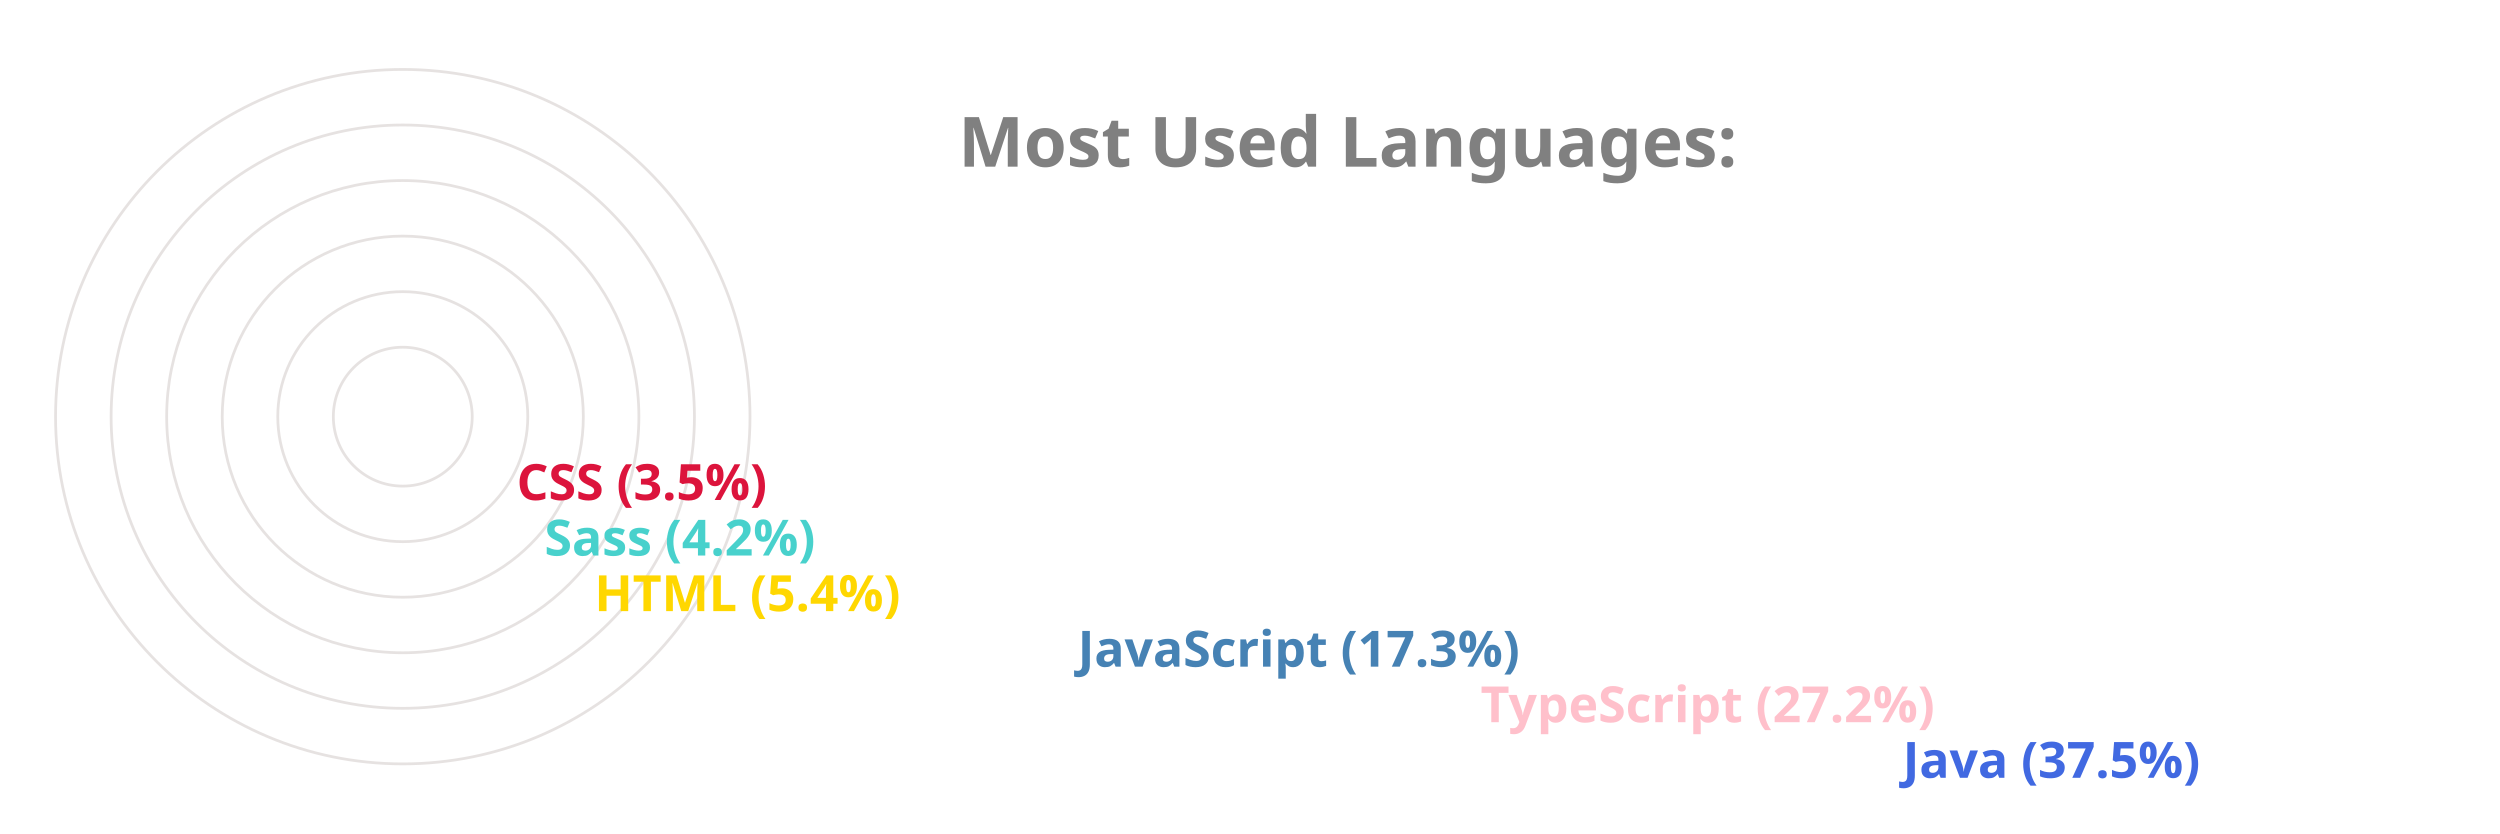
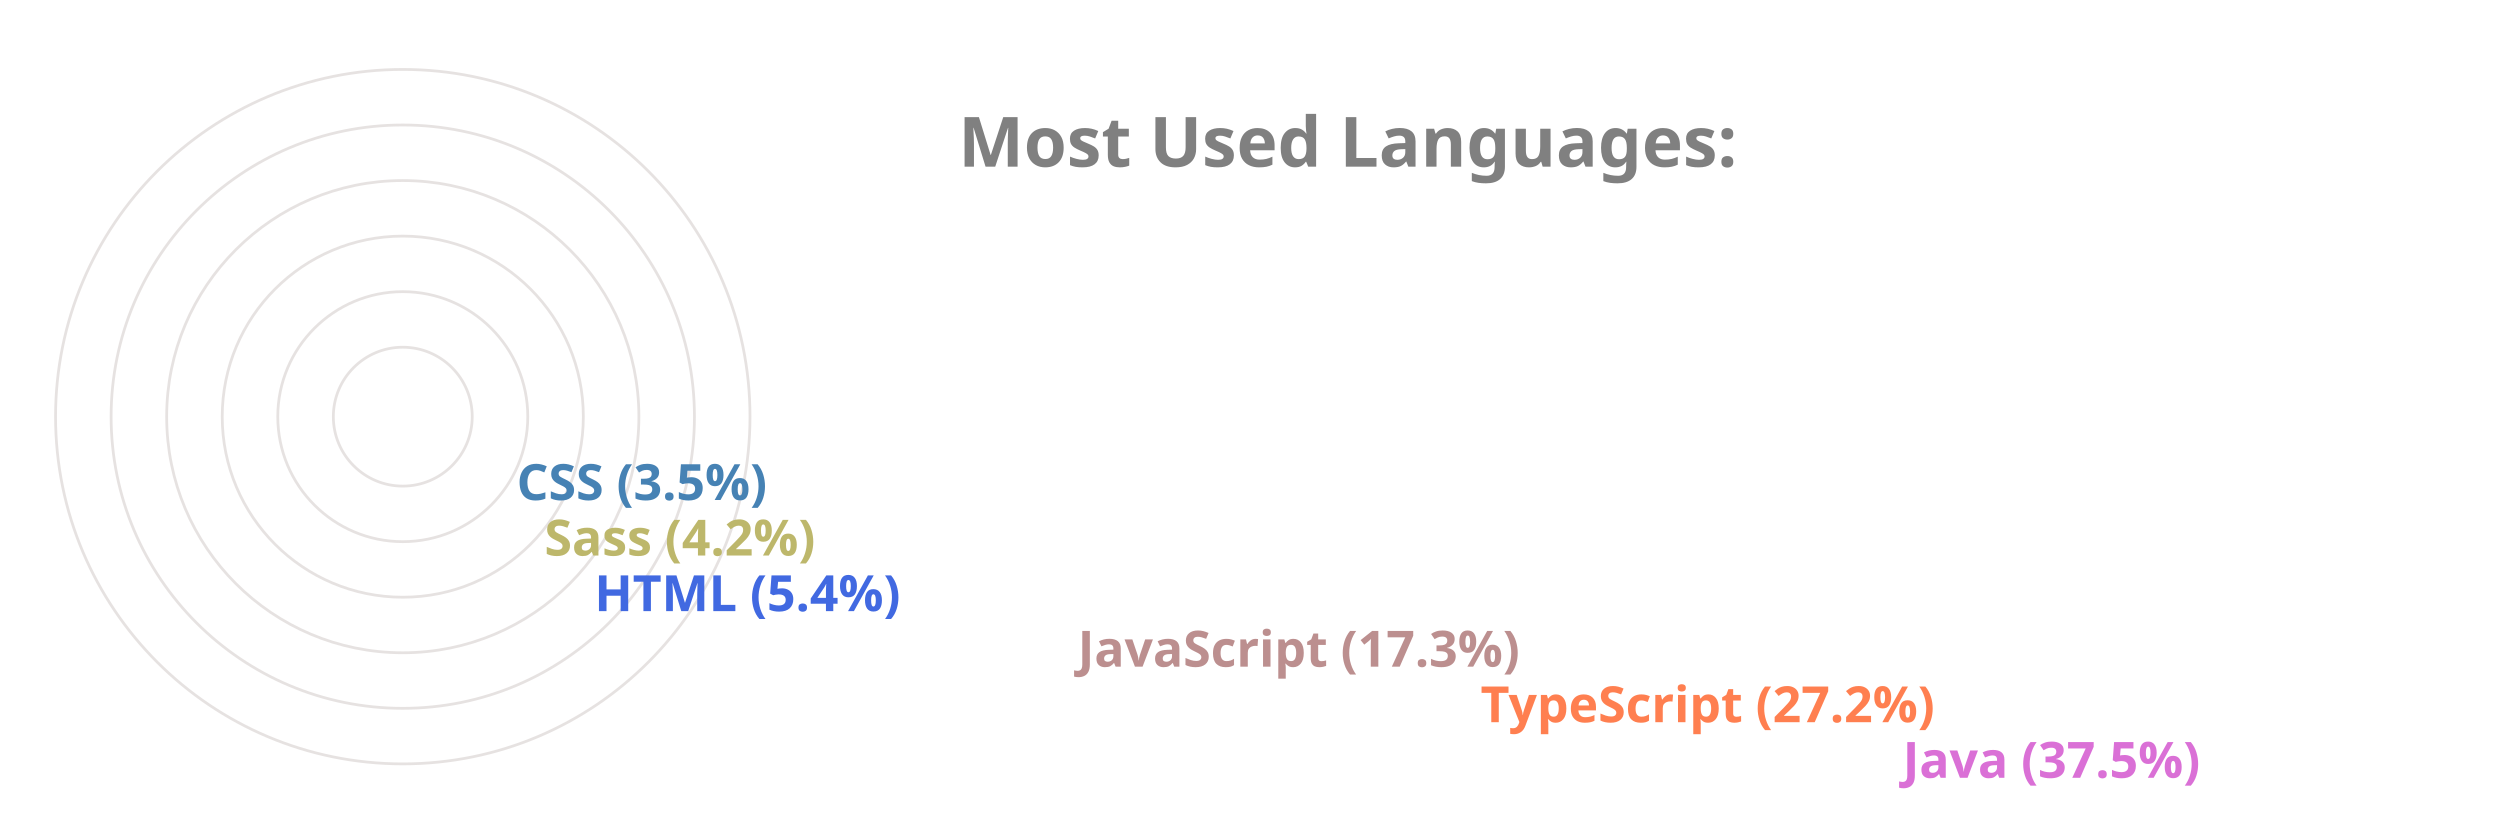
<svg xmlns="http://www.w3.org/2000/svg" viewBox="0 0 650 300" height="200px" width="600px">
  <style>
		.label {
			font: bold 25px sans-serif;
			color: #404040;
			-webkit-text-stroke: 1px white;
	  	}
		.name {
			font: bold 18px sans-serif;
			color: #404040;
	  	}

		.line {
			stroke-dasharray: 1000;
			stroke-dashoffset: 1000;
			animation: dash 3.5s ease-in-out forwards;	
			animation-iteration-count: infinite;
			animation-direction: alternate-reverse;
		}

		.path {
			stroke-dasharray: 1000;
			stroke-dashoffset: 1000;
			animation: dash 3.5s ease-in-out forwards;	
			animation-iteration-count: infinite;
			animation-direction: alternate-reverse;
		}
		  
		@keyframes dash {
			to {
				stroke-dashoffset: 0;
			}
		}

	</style>
  <g stroke="#E6E2E1" fill="none" stroke-width="1">
    <circle cx="20" cy="150" r="125" />
    <circle cx="20" cy="150" r="105" />
    <circle cx="20" cy="150" r="85" />
    <circle cx="20" cy="150" r="65" />
    <circle cx="20" cy="150" r="45" />
    <circle cx="20" cy="150" r="25" />
  </g>
  <g fill="none" stroke-width="20" class="line">
-     <line x2="550" y2="275" x1="20" y1="275" stroke="RoyalBlue" />
-     <line x2="398" y2="255" x1="20" y1="255" stroke="Pink" />
-     <line x2="253" y2="235" x1="20" y1="235" stroke="SteelBlue" />
-     <line x2="79" y2="215" x1="20" y1="215" stroke="Gold" />
-     <line x2="61" y2="195" x1="20" y1="195" stroke="MediumTurquoise" />
-     <line x2="51" y2="175" x1="20" y1="175" stroke="Crimson" />
+     <line x2="550" y2="275" x1="20" y1="275" stroke="Orchid" />
+     <line x2="398" y2="255" x1="20" y1="255" stroke="Coral" />
+     <line x2="253" y2="235" x1="20" y1="235" stroke="RosyBrown" />
+     <line x2="79" y2="215" x1="20" y1="215" stroke="RoyalBlue" />
+     <line x2="61" y2="195" x1="20" y1="195" stroke="DarkKhaki" />
+     <line x2="51" y2="175" x1="20" y1="175" stroke="SteelBlue" />
  </g>
  <g fill="none" stroke-width="20" stroke-linecap="round" class="path">
-     <path d="M 20 275 A 125 125 45 0 1 -78 73" stroke="RoyalBlue" />
-     <path d="M 20 255 A 105 105 45 0 1 -73 102" stroke="Pink" />
-     <path d="M 20 235 A 85 85 45 0 1 -61 125" stroke="SteelBlue" />
-     <path d="M 20 215 A 65 65 45 0 1 -44 144" stroke="Gold" />
-     <path d="M 20 195 A 45 45 45 0 1 -24 146" stroke="MediumTurquoise" />
-     <path d="M 20 175 A 25 25 45 0 1 -4 148" stroke="Crimson" />
+     <path d="M 20 275 A 125 125 45 0 1 -78 73" stroke="Orchid" />
+     <path d="M 20 255 A 105 105 45 0 1 -73 102" stroke="Coral" />
+     <path d="M 20 235 A 85 85 45 0 1 -61 125" stroke="RosyBrown" />
+     <path d="M 20 215 A 65 65 45 0 1 -44 144" stroke="RoyalBlue" />
+     <path d="M 20 195 A 45 45 45 0 1 -24 146" stroke="DarkKhaki" />
+     <path d="M 20 175 A 25 25 45 0 1 -4 148" stroke="SteelBlue" />
  </g>
  <g class="name">
-     <text x="560" y="280" fill="RoyalBlue">Java (37.5%)</text>
-     <text x="408" y="260" fill="Pink">TypeScript (27.2%)</text>
-     <text x="263" y="240" fill="SteelBlue">JavaScript (17.3%)</text>
-     <text x="89" y="220" fill="Gold">HTML (5.4%)</text>
-     <text x="71" y="200" fill="MediumTurquoise">Sass (4.2%)</text>
-     <text x="61" y="180" fill="Crimson">CSS (3.5%)</text>
+     <text x="560" y="280" fill="Orchid">Java (37.5%)</text>
+     <text x="408" y="260" fill="Coral">TypeScript (27.2%)</text>
+     <text x="263" y="240" fill="RosyBrown">JavaScript (17.3%)</text>
+     <text x="89" y="220" fill="RoyalBlue">HTML (5.4%)</text>
+     <text x="71" y="200" fill="DarkKhaki">Sass (4.2%)</text>
+     <text x="61" y="180" fill="SteelBlue">CSS (3.5%)</text>
  </g>
  <g class="label">
    <text x="220" y="60" fill="grey">Most Used Languages:</text>
  </g>
</svg>
